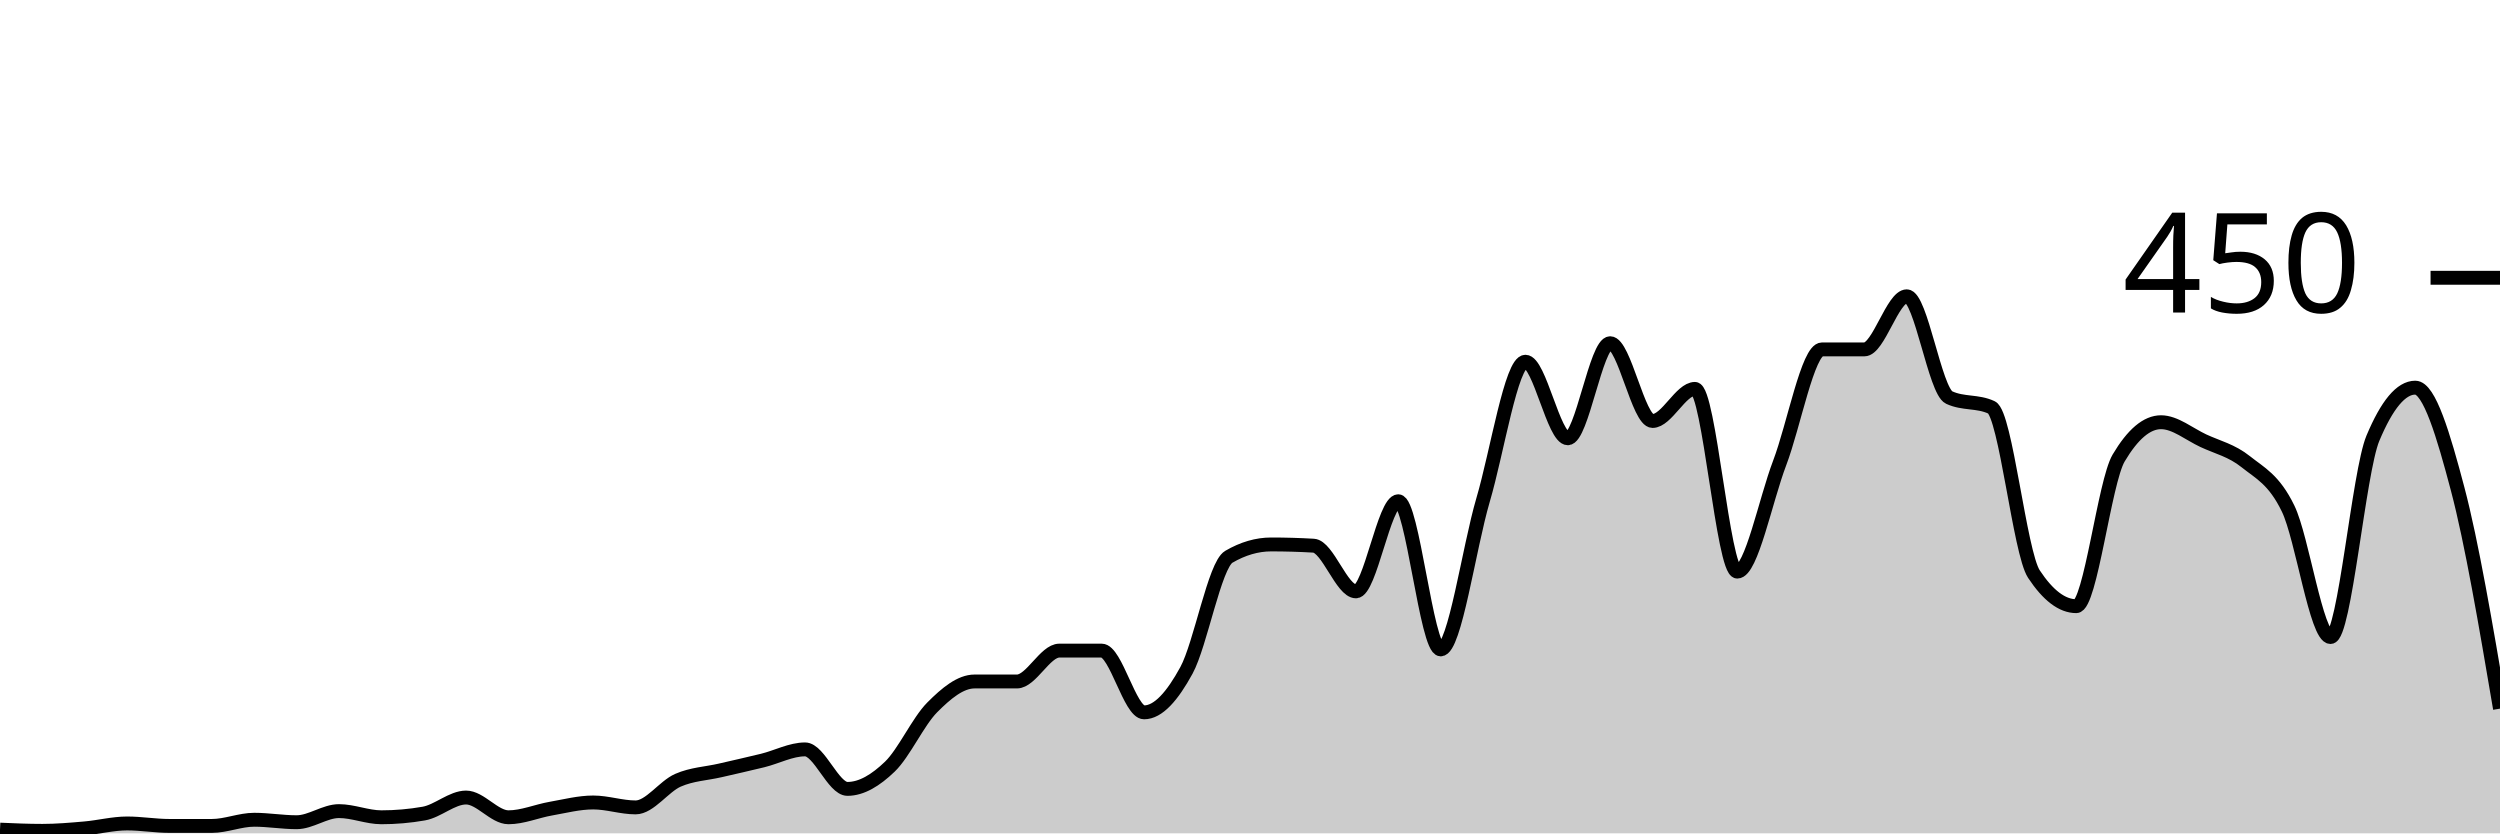
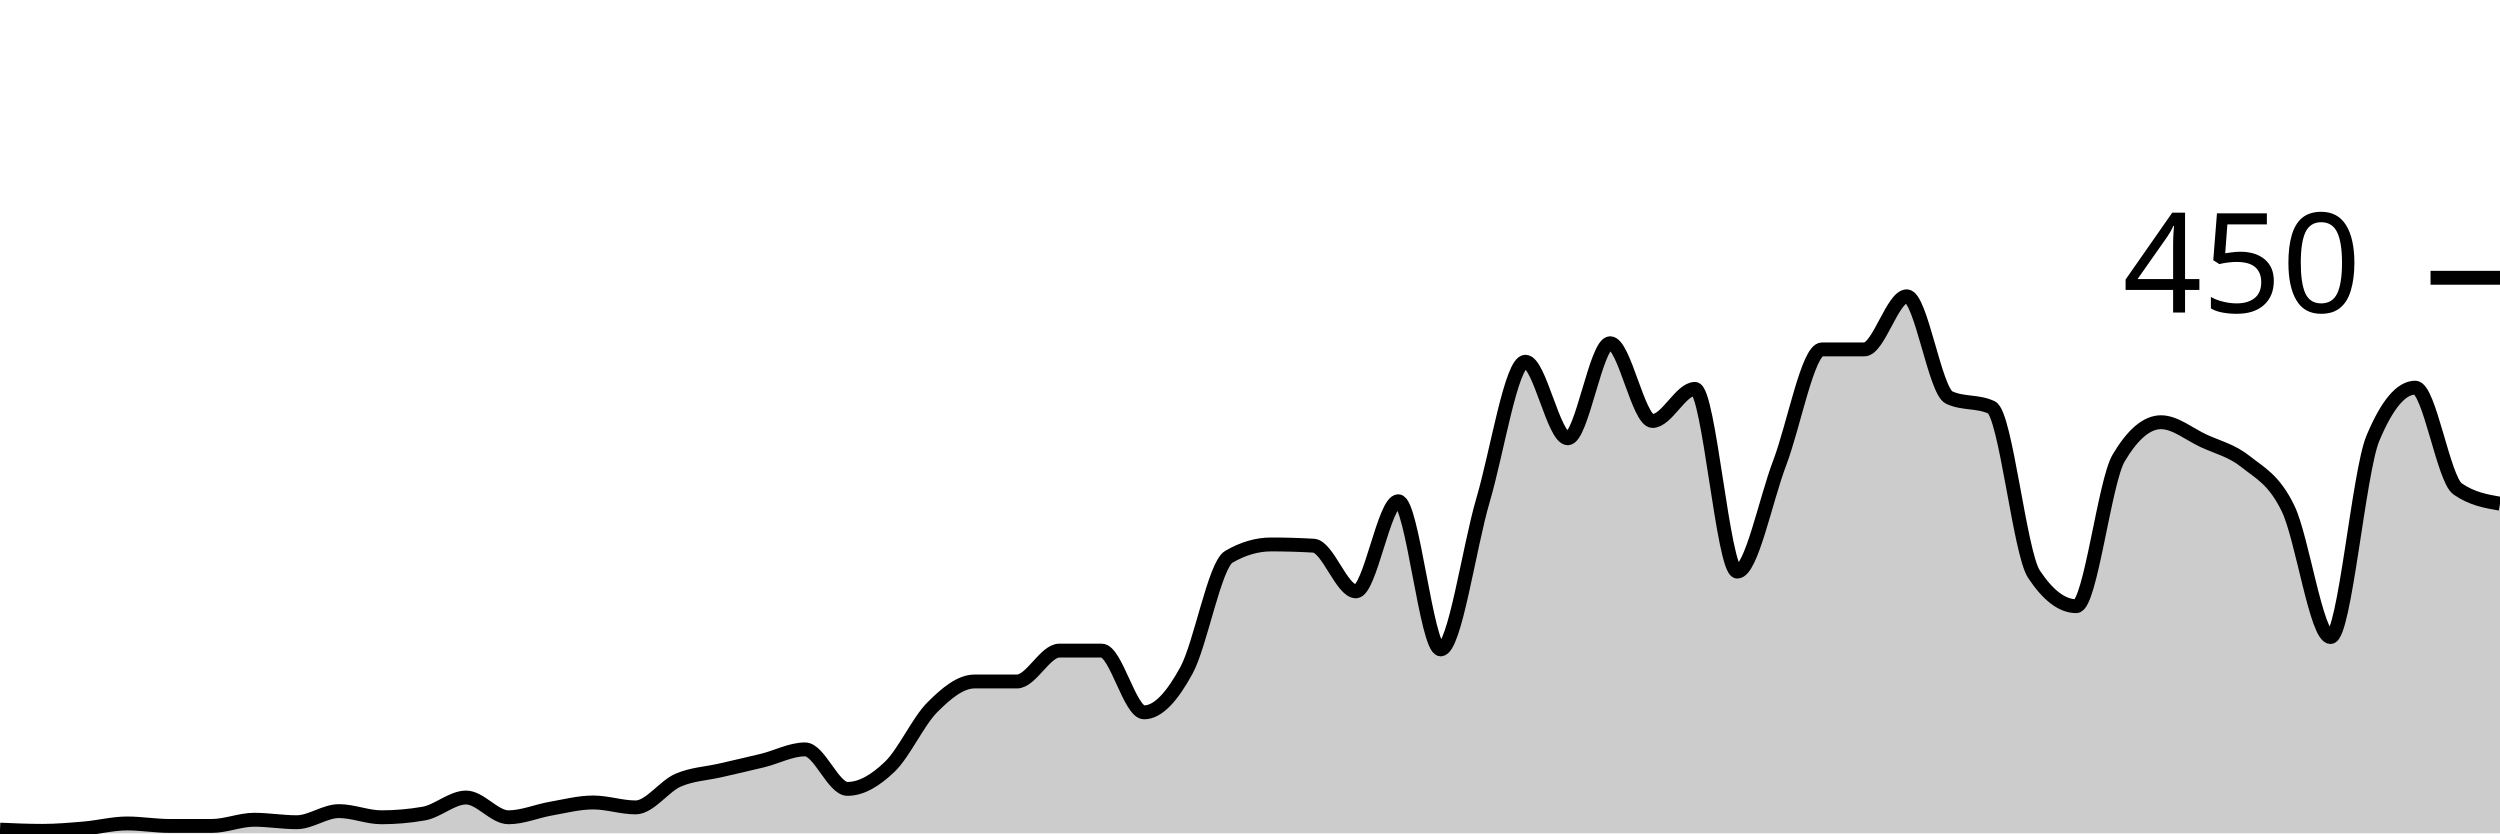
<svg xmlns="http://www.w3.org/2000/svg" viewBox="0 0 180 60">
  <g transform="translate(0,20)">
-     <path class="area" fill="rgba(0, 0, 0, 0.2)" d="M0,39.733C1.017,39.778,2.034,39.822,3.051,39.822C4.068,39.822,5.085,39.733,6.102,39.644C7.119,39.556,8.136,39.289,9.153,39.289C10.169,39.289,11.186,39.467,12.203,39.467C13.22,39.467,14.237,39.467,15.254,39.467C16.271,39.467,17.288,39.022,18.305,39.022C19.322,39.022,20.339,39.2,21.356,39.2C22.373,39.2,23.39,38.4,24.407,38.4C25.424,38.4,26.441,38.844,27.458,38.844C28.475,38.844,29.492,38.756,30.508,38.578C31.525,38.4,32.542,37.422,33.559,37.422C34.576,37.422,35.593,38.844,36.61,38.844C37.627,38.844,38.644,38.4,39.661,38.222C40.678,38.044,41.695,37.778,42.712,37.778C43.729,37.778,44.746,38.133,45.763,38.133C46.78,38.133,47.797,36.622,48.814,36.178C49.831,35.733,50.847,35.704,51.864,35.467C52.881,35.23,53.898,35.007,54.915,34.756C55.932,34.504,56.949,33.956,57.966,33.956C58.983,33.956,60,36.8,61.017,36.8C62.034,36.8,63.051,36.178,64.068,35.2C65.085,34.222,66.102,31.956,67.119,30.933C68.136,29.911,69.153,29.067,70.169,29.067C71.186,29.067,72.203,29.067,73.22,29.067C74.237,29.067,75.254,26.844,76.271,26.844C77.288,26.844,78.305,26.844,79.322,26.844C80.339,26.844,81.356,31.289,82.373,31.289C83.39,31.289,84.407,30.133,85.424,28.267C86.441,26.4,87.458,20.681,88.475,20.089C89.492,19.496,90.508,19.2,91.525,19.2C92.542,19.2,93.559,19.23,94.576,19.289C95.593,19.348,96.61,22.578,97.627,22.578C98.644,22.578,99.661,16.089,100.678,16.089C101.695,16.089,102.712,26.756,103.729,26.756C104.746,26.756,105.763,19.452,106.78,16C107.797,12.548,108.814,6.044,109.831,6.044C110.847,6.044,111.864,11.556,112.881,11.556C113.898,11.556,114.915,4.711,115.932,4.711C116.949,4.711,117.966,10.311,118.983,10.311C120,10.311,121.017,8,122.034,8C123.051,8,124.068,21.156,125.085,21.156C126.102,21.156,127.119,16,128.136,13.333C129.153,10.667,130.169,5.156,131.186,5.156C132.203,5.156,133.22,5.156,134.237,5.156C135.254,5.156,136.271,1.333,137.288,1.333C138.305,1.333,139.322,8.148,140.339,8.622C141.356,9.096,142.373,8.859,143.39,9.333C144.407,9.807,145.424,19.793,146.441,21.333C147.458,22.874,148.475,23.644,149.492,23.644C150.508,23.644,151.525,14.696,152.542,12.978C153.559,11.259,154.576,10.4,155.593,10.4C156.61,10.4,157.627,11.259,158.644,11.733C159.661,12.207,160.678,12.43,161.695,13.244C162.712,14.059,163.729,14.519,164.746,16.622C165.763,18.726,166.78,25.867,167.797,25.867C168.814,25.867,169.831,13.985,170.847,11.556C171.864,9.126,172.881,7.911,173.898,7.911C174.915,7.911,175.932,11.348,176.949,15.2C177.966,19.052,178.983,25.037,180,31.022L180,40C178.983,40,177.966,40,176.949,40C175.932,40,174.915,40,173.898,40C172.881,40,171.864,40,170.847,40C169.831,40,168.814,40,167.797,40C166.78,40,165.763,40,164.746,40C163.729,40,162.712,40,161.695,40C160.678,40,159.661,40,158.644,40C157.627,40,156.61,40,155.593,40C154.576,40,153.559,40,152.542,40C151.525,40,150.508,40,149.492,40C148.475,40,147.458,40,146.441,40C145.424,40,144.407,40,143.39,40C142.373,40,141.356,40,140.339,40C139.322,40,138.305,40,137.288,40C136.271,40,135.254,40,134.237,40C133.22,40,132.203,40,131.186,40C130.169,40,129.153,40,128.136,40C127.119,40,126.102,40,125.085,40C124.068,40,123.051,40,122.034,40C121.017,40,120,40,118.983,40C117.966,40,116.949,40,115.932,40C114.915,40,113.898,40,112.881,40C111.864,40,110.847,40,109.831,40C108.814,40,107.797,40,106.78,40C105.763,40,104.746,40,103.729,40C102.712,40,101.695,40,100.678,40C99.661,40,98.644,40,97.627,40C96.61,40,95.593,40,94.576,40C93.559,40,92.542,40,91.525,40C90.508,40,89.492,40,88.475,40C87.458,40,86.441,40,85.424,40C84.407,40,83.39,40,82.373,40C81.356,40,80.339,40,79.322,40C78.305,40,77.288,40,76.271,40C75.254,40,74.237,40,73.22,40C72.203,40,71.186,40,70.169,40C69.153,40,68.136,40,67.119,40C66.102,40,65.085,40,64.068,40C63.051,40,62.034,40,61.017,40C60,40,58.983,40,57.966,40C56.949,40,55.932,40,54.915,40C53.898,40,52.881,40,51.864,40C50.847,40,49.831,40,48.814,40C47.797,40,46.78,40,45.763,40C44.746,40,43.729,40,42.712,40C41.695,40,40.678,40,39.661,40C38.644,40,37.627,40,36.61,40C35.593,40,34.576,40,33.559,40C32.542,40,31.525,40,30.508,40C29.492,40,28.475,40,27.458,40C26.441,40,25.424,40,24.407,40C23.39,40,22.373,40,21.356,40C20.339,40,19.322,40,18.305,40C17.288,40,16.271,40,15.254,40C14.237,40,13.22,40,12.203,40C11.186,40,10.169,40,9.153,40C8.136,40,7.119,40,6.102,40C5.085,40,4.068,40,3.051,40C2.034,40,1.017,40,0,40Z" />
-     <path class="line" stroke="black" fill="none" d="M0,39.733C1.017,39.778,2.034,39.822,3.051,39.822C4.068,39.822,5.085,39.733,6.102,39.644C7.119,39.556,8.136,39.289,9.153,39.289C10.169,39.289,11.186,39.467,12.203,39.467C13.22,39.467,14.237,39.467,15.254,39.467C16.271,39.467,17.288,39.022,18.305,39.022C19.322,39.022,20.339,39.2,21.356,39.2C22.373,39.2,23.39,38.4,24.407,38.4C25.424,38.4,26.441,38.844,27.458,38.844C28.475,38.844,29.492,38.756,30.508,38.578C31.525,38.4,32.542,37.422,33.559,37.422C34.576,37.422,35.593,38.844,36.61,38.844C37.627,38.844,38.644,38.4,39.661,38.222C40.678,38.044,41.695,37.778,42.712,37.778C43.729,37.778,44.746,38.133,45.763,38.133C46.78,38.133,47.797,36.622,48.814,36.178C49.831,35.733,50.847,35.704,51.864,35.467C52.881,35.23,53.898,35.007,54.915,34.756C55.932,34.504,56.949,33.956,57.966,33.956C58.983,33.956,60,36.8,61.017,36.8C62.034,36.8,63.051,36.178,64.068,35.2C65.085,34.222,66.102,31.956,67.119,30.933C68.136,29.911,69.153,29.067,70.169,29.067C71.186,29.067,72.203,29.067,73.22,29.067C74.237,29.067,75.254,26.844,76.271,26.844C77.288,26.844,78.305,26.844,79.322,26.844C80.339,26.844,81.356,31.289,82.373,31.289C83.39,31.289,84.407,30.133,85.424,28.267C86.441,26.4,87.458,20.681,88.475,20.089C89.492,19.496,90.508,19.2,91.525,19.2C92.542,19.2,93.559,19.23,94.576,19.289C95.593,19.348,96.61,22.578,97.627,22.578C98.644,22.578,99.661,16.089,100.678,16.089C101.695,16.089,102.712,26.756,103.729,26.756C104.746,26.756,105.763,19.452,106.78,16C107.797,12.548,108.814,6.044,109.831,6.044C110.847,6.044,111.864,11.556,112.881,11.556C113.898,11.556,114.915,4.711,115.932,4.711C116.949,4.711,117.966,10.311,118.983,10.311C120,10.311,121.017,8,122.034,8C123.051,8,124.068,21.156,125.085,21.156C126.102,21.156,127.119,16,128.136,13.333C129.153,10.667,130.169,5.156,131.186,5.156C132.203,5.156,133.22,5.156,134.237,5.156C135.254,5.156,136.271,1.333,137.288,1.333C138.305,1.333,139.322,8.148,140.339,8.622C141.356,9.096,142.373,8.859,143.39,9.333C144.407,9.807,145.424,19.793,146.441,21.333C147.458,22.874,148.475,23.644,149.492,23.644C150.508,23.644,151.525,14.696,152.542,12.978C153.559,11.259,154.576,10.4,155.593,10.4C156.61,10.4,157.627,11.259,158.644,11.733C159.661,12.207,160.678,12.43,161.695,13.244C162.712,14.059,163.729,14.519,164.746,16.622C165.763,18.726,166.78,25.867,167.797,25.867C168.814,25.867,169.831,13.985,170.847,11.556C171.864,9.126,172.881,7.911,173.898,7.911C174.915,7.911,175.932,11.348,176.949,15.2C177.966,19.052,178.983,25.037,180,31.022" />
+     <path class="area" fill="rgba(0, 0, 0, 0.2)" d="M0,39.733C1.017,39.778,2.034,39.822,3.051,39.822C4.068,39.822,5.085,39.733,6.102,39.644C7.119,39.556,8.136,39.289,9.153,39.289C10.169,39.289,11.186,39.467,12.203,39.467C13.22,39.467,14.237,39.467,15.254,39.467C16.271,39.467,17.288,39.022,18.305,39.022C19.322,39.022,20.339,39.2,21.356,39.2C22.373,39.2,23.39,38.4,24.407,38.4C25.424,38.4,26.441,38.844,27.458,38.844C28.475,38.844,29.492,38.756,30.508,38.578C31.525,38.4,32.542,37.422,33.559,37.422C34.576,37.422,35.593,38.844,36.61,38.844C37.627,38.844,38.644,38.4,39.661,38.222C40.678,38.044,41.695,37.778,42.712,37.778C43.729,37.778,44.746,38.133,45.763,38.133C46.78,38.133,47.797,36.622,48.814,36.178C49.831,35.733,50.847,35.704,51.864,35.467C52.881,35.23,53.898,35.007,54.915,34.756C55.932,34.504,56.949,33.956,57.966,33.956C58.983,33.956,60,36.8,61.017,36.8C62.034,36.8,63.051,36.178,64.068,35.2C65.085,34.222,66.102,31.956,67.119,30.933C68.136,29.911,69.153,29.067,70.169,29.067C71.186,29.067,72.203,29.067,73.22,29.067C74.237,29.067,75.254,26.844,76.271,26.844C77.288,26.844,78.305,26.844,79.322,26.844C80.339,26.844,81.356,31.289,82.373,31.289C83.39,31.289,84.407,30.133,85.424,28.267C86.441,26.4,87.458,20.681,88.475,20.089C89.492,19.496,90.508,19.2,91.525,19.2C92.542,19.2,93.559,19.23,94.576,19.289C95.593,19.348,96.61,22.578,97.627,22.578C98.644,22.578,99.661,16.089,100.678,16.089C101.695,16.089,102.712,26.756,103.729,26.756C104.746,26.756,105.763,19.452,106.78,16C107.797,12.548,108.814,6.044,109.831,6.044C110.847,6.044,111.864,11.556,112.881,11.556C113.898,11.556,114.915,4.711,115.932,4.711C116.949,4.711,117.966,10.311,118.983,10.311C120,10.311,121.017,8,122.034,8C123.051,8,124.068,21.156,125.085,21.156C126.102,21.156,127.119,16,128.136,13.333C129.153,10.667,130.169,5.156,131.186,5.156C132.203,5.156,133.22,5.156,134.237,5.156C135.254,5.156,136.271,1.333,137.288,1.333C138.305,1.333,139.322,8.148,140.339,8.622C141.356,9.096,142.373,8.859,143.39,9.333C144.407,9.807,145.424,19.793,146.441,21.333C147.458,22.874,148.475,23.644,149.492,23.644C150.508,23.644,151.525,14.696,152.542,12.978C153.559,11.259,154.576,10.4,155.593,10.4C156.61,10.4,157.627,11.259,158.644,11.733C159.661,12.207,160.678,12.43,161.695,13.244C162.712,14.059,163.729,14.519,164.746,16.622C165.763,18.726,166.78,25.867,167.797,25.867C168.814,25.867,169.831,13.985,170.847,11.556C171.864,9.126,172.881,7.911,173.898,7.911C174.915,7.911,175.932,14.489,176.949,15.2C177.966,15.911,178.983,16.089,180,16.267L180,40C178.983,40,177.966,40,176.949,40C175.932,40,174.915,40,173.898,40C172.881,40,171.864,40,170.847,40C169.831,40,168.814,40,167.797,40C166.78,40,165.763,40,164.746,40C163.729,40,162.712,40,161.695,40C160.678,40,159.661,40,158.644,40C157.627,40,156.61,40,155.593,40C154.576,40,153.559,40,152.542,40C151.525,40,150.508,40,149.492,40C148.475,40,147.458,40,146.441,40C145.424,40,144.407,40,143.39,40C142.373,40,141.356,40,140.339,40C139.322,40,138.305,40,137.288,40C136.271,40,135.254,40,134.237,40C133.22,40,132.203,40,131.186,40C130.169,40,129.153,40,128.136,40C127.119,40,126.102,40,125.085,40C124.068,40,123.051,40,122.034,40C121.017,40,120,40,118.983,40C117.966,40,116.949,40,115.932,40C114.915,40,113.898,40,112.881,40C111.864,40,110.847,40,109.831,40C108.814,40,107.797,40,106.78,40C105.763,40,104.746,40,103.729,40C102.712,40,101.695,40,100.678,40C99.661,40,98.644,40,97.627,40C96.61,40,95.593,40,94.576,40C93.559,40,92.542,40,91.525,40C90.508,40,89.492,40,88.475,40C87.458,40,86.441,40,85.424,40C84.407,40,83.39,40,82.373,40C81.356,40,80.339,40,79.322,40C78.305,40,77.288,40,76.271,40C75.254,40,74.237,40,73.22,40C72.203,40,71.186,40,70.169,40C69.153,40,68.136,40,67.119,40C66.102,40,65.085,40,64.068,40C63.051,40,62.034,40,61.017,40C60,40,58.983,40,57.966,40C56.949,40,55.932,40,54.915,40C53.898,40,52.881,40,51.864,40C50.847,40,49.831,40,48.814,40C47.797,40,46.78,40,45.763,40C44.746,40,43.729,40,42.712,40C41.695,40,40.678,40,39.661,40C38.644,40,37.627,40,36.61,40C35.593,40,34.576,40,33.559,40C32.542,40,31.525,40,30.508,40C29.492,40,28.475,40,27.458,40C26.441,40,25.424,40,24.407,40C23.39,40,22.373,40,21.356,40C20.339,40,19.322,40,18.305,40C17.288,40,16.271,40,15.254,40C14.237,40,13.22,40,12.203,40C11.186,40,10.169,40,9.153,40C8.136,40,7.119,40,6.102,40C5.085,40,4.068,40,3.051,40C2.034,40,1.017,40,0,40Z" />
+     <path class="line" stroke="black" fill="none" d="M0,39.733C1.017,39.778,2.034,39.822,3.051,39.822C4.068,39.822,5.085,39.733,6.102,39.644C7.119,39.556,8.136,39.289,9.153,39.289C10.169,39.289,11.186,39.467,12.203,39.467C13.22,39.467,14.237,39.467,15.254,39.467C16.271,39.467,17.288,39.022,18.305,39.022C19.322,39.022,20.339,39.2,21.356,39.2C22.373,39.2,23.39,38.4,24.407,38.4C25.424,38.4,26.441,38.844,27.458,38.844C28.475,38.844,29.492,38.756,30.508,38.578C31.525,38.4,32.542,37.422,33.559,37.422C34.576,37.422,35.593,38.844,36.61,38.844C37.627,38.844,38.644,38.4,39.661,38.222C40.678,38.044,41.695,37.778,42.712,37.778C43.729,37.778,44.746,38.133,45.763,38.133C46.78,38.133,47.797,36.622,48.814,36.178C49.831,35.733,50.847,35.704,51.864,35.467C52.881,35.23,53.898,35.007,54.915,34.756C55.932,34.504,56.949,33.956,57.966,33.956C58.983,33.956,60,36.8,61.017,36.8C62.034,36.8,63.051,36.178,64.068,35.2C65.085,34.222,66.102,31.956,67.119,30.933C68.136,29.911,69.153,29.067,70.169,29.067C71.186,29.067,72.203,29.067,73.22,29.067C74.237,29.067,75.254,26.844,76.271,26.844C77.288,26.844,78.305,26.844,79.322,26.844C80.339,26.844,81.356,31.289,82.373,31.289C83.39,31.289,84.407,30.133,85.424,28.267C86.441,26.4,87.458,20.681,88.475,20.089C89.492,19.496,90.508,19.2,91.525,19.2C92.542,19.2,93.559,19.23,94.576,19.289C95.593,19.348,96.61,22.578,97.627,22.578C98.644,22.578,99.661,16.089,100.678,16.089C101.695,16.089,102.712,26.756,103.729,26.756C104.746,26.756,105.763,19.452,106.78,16C107.797,12.548,108.814,6.044,109.831,6.044C110.847,6.044,111.864,11.556,112.881,11.556C113.898,11.556,114.915,4.711,115.932,4.711C116.949,4.711,117.966,10.311,118.983,10.311C120,10.311,121.017,8,122.034,8C123.051,8,124.068,21.156,125.085,21.156C126.102,21.156,127.119,16,128.136,13.333C129.153,10.667,130.169,5.156,131.186,5.156C132.203,5.156,133.22,5.156,134.237,5.156C135.254,5.156,136.271,1.333,137.288,1.333C138.305,1.333,139.322,8.148,140.339,8.622C141.356,9.096,142.373,8.859,143.39,9.333C144.407,9.807,145.424,19.793,146.441,21.333C147.458,22.874,148.475,23.644,149.492,23.644C150.508,23.644,151.525,14.696,152.542,12.978C153.559,11.259,154.576,10.4,155.593,10.4C156.61,10.4,157.627,11.259,158.644,11.733C159.661,12.207,160.678,12.43,161.695,13.244C162.712,14.059,163.729,14.519,164.746,16.622C165.763,18.726,166.78,25.867,167.797,25.867C168.814,25.867,169.831,13.985,170.847,11.556C171.864,9.126,172.881,7.911,173.898,7.911C174.915,7.911,175.932,14.489,176.949,15.2C177.966,15.911,178.983,16.089,180,16.267" />
    <path class="axis-ceiling" stroke-width="1" stroke="black" fill="none" d="M175,0L180,0" />
    <text class="axis-ceiling-label" font-family="sans-serif" text-anchor="end" font-size="10px" x="170" y="2.5">450</text>
  </g>
</svg>
